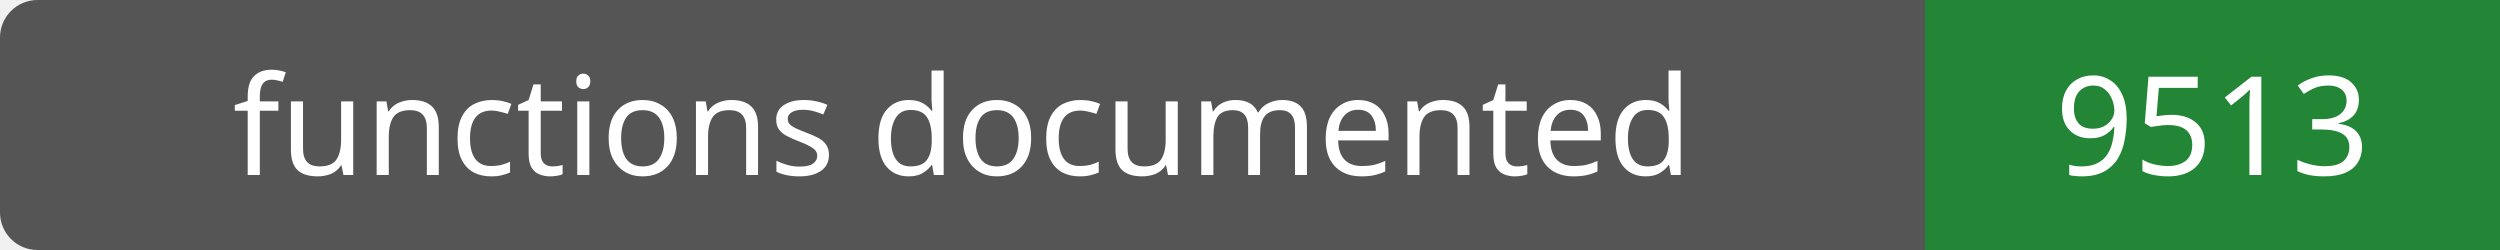
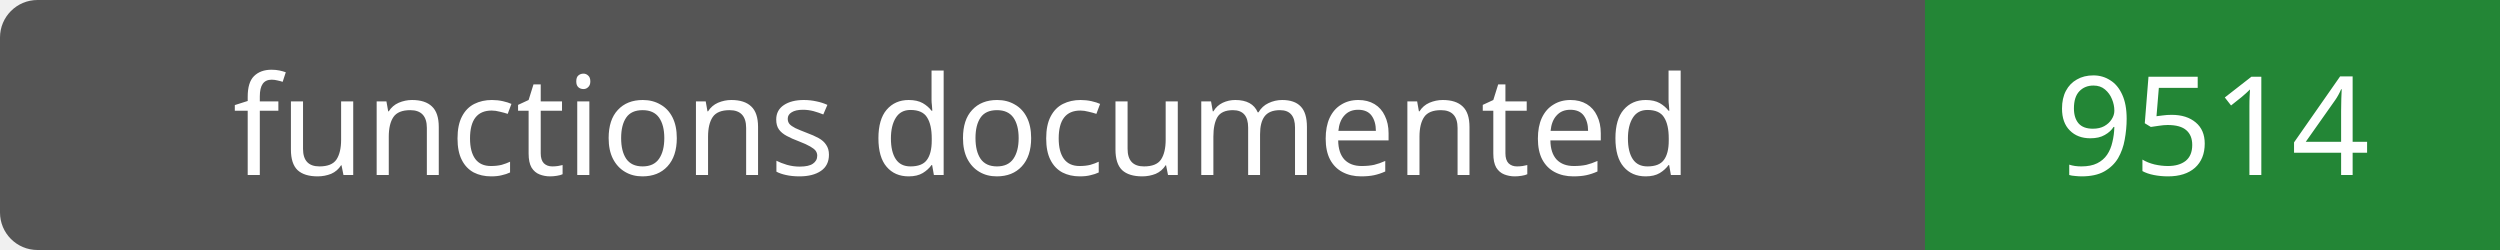
- <svg xmlns="http://www.w3.org/2000/svg" width="200" height="20" role="img" aria-label="functions documented: 9513">
+ <svg xmlns="http://www.w3.org/2000/svg" width="200" height="20" role="img" aria-label="functions documented: 9514">
  <rect width="200" height="20" rx="3" fill="#555" />
  <path fill="#238636" d="M154 0h46v20H154z" />
  <g fill="#fff" text-anchor="middle" font-family="Verdana,sans-serif" font-size="11">
    <text x="77.0" y="14">functions documented</text>
-     <text x="177.0" y="14">9513</text>
+     <text x="177.0" y="14">9514</text>
  </g>
</svg>
